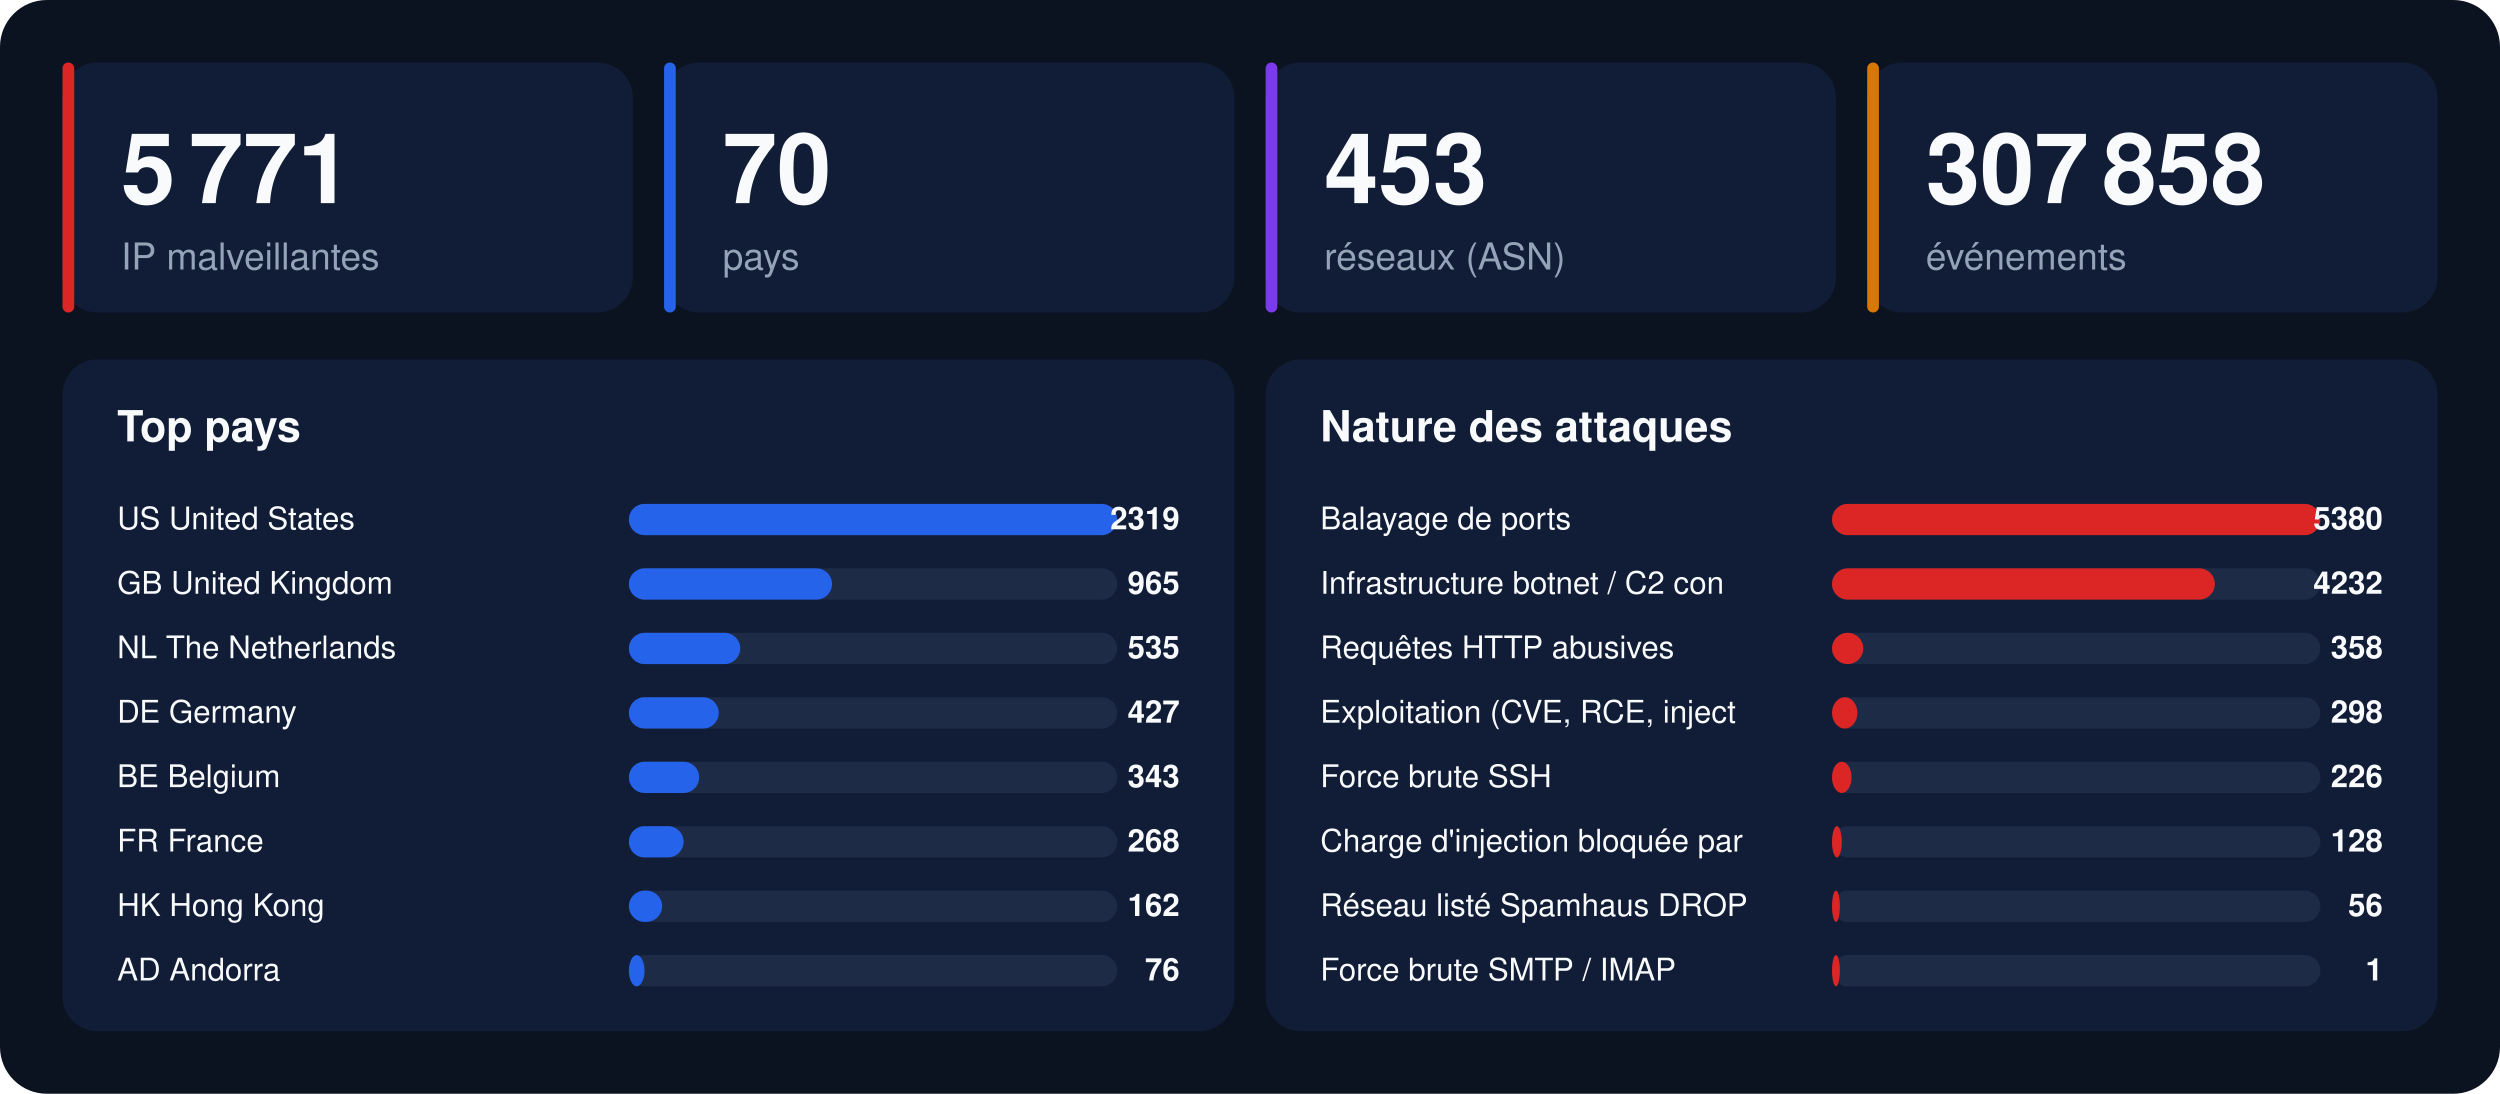
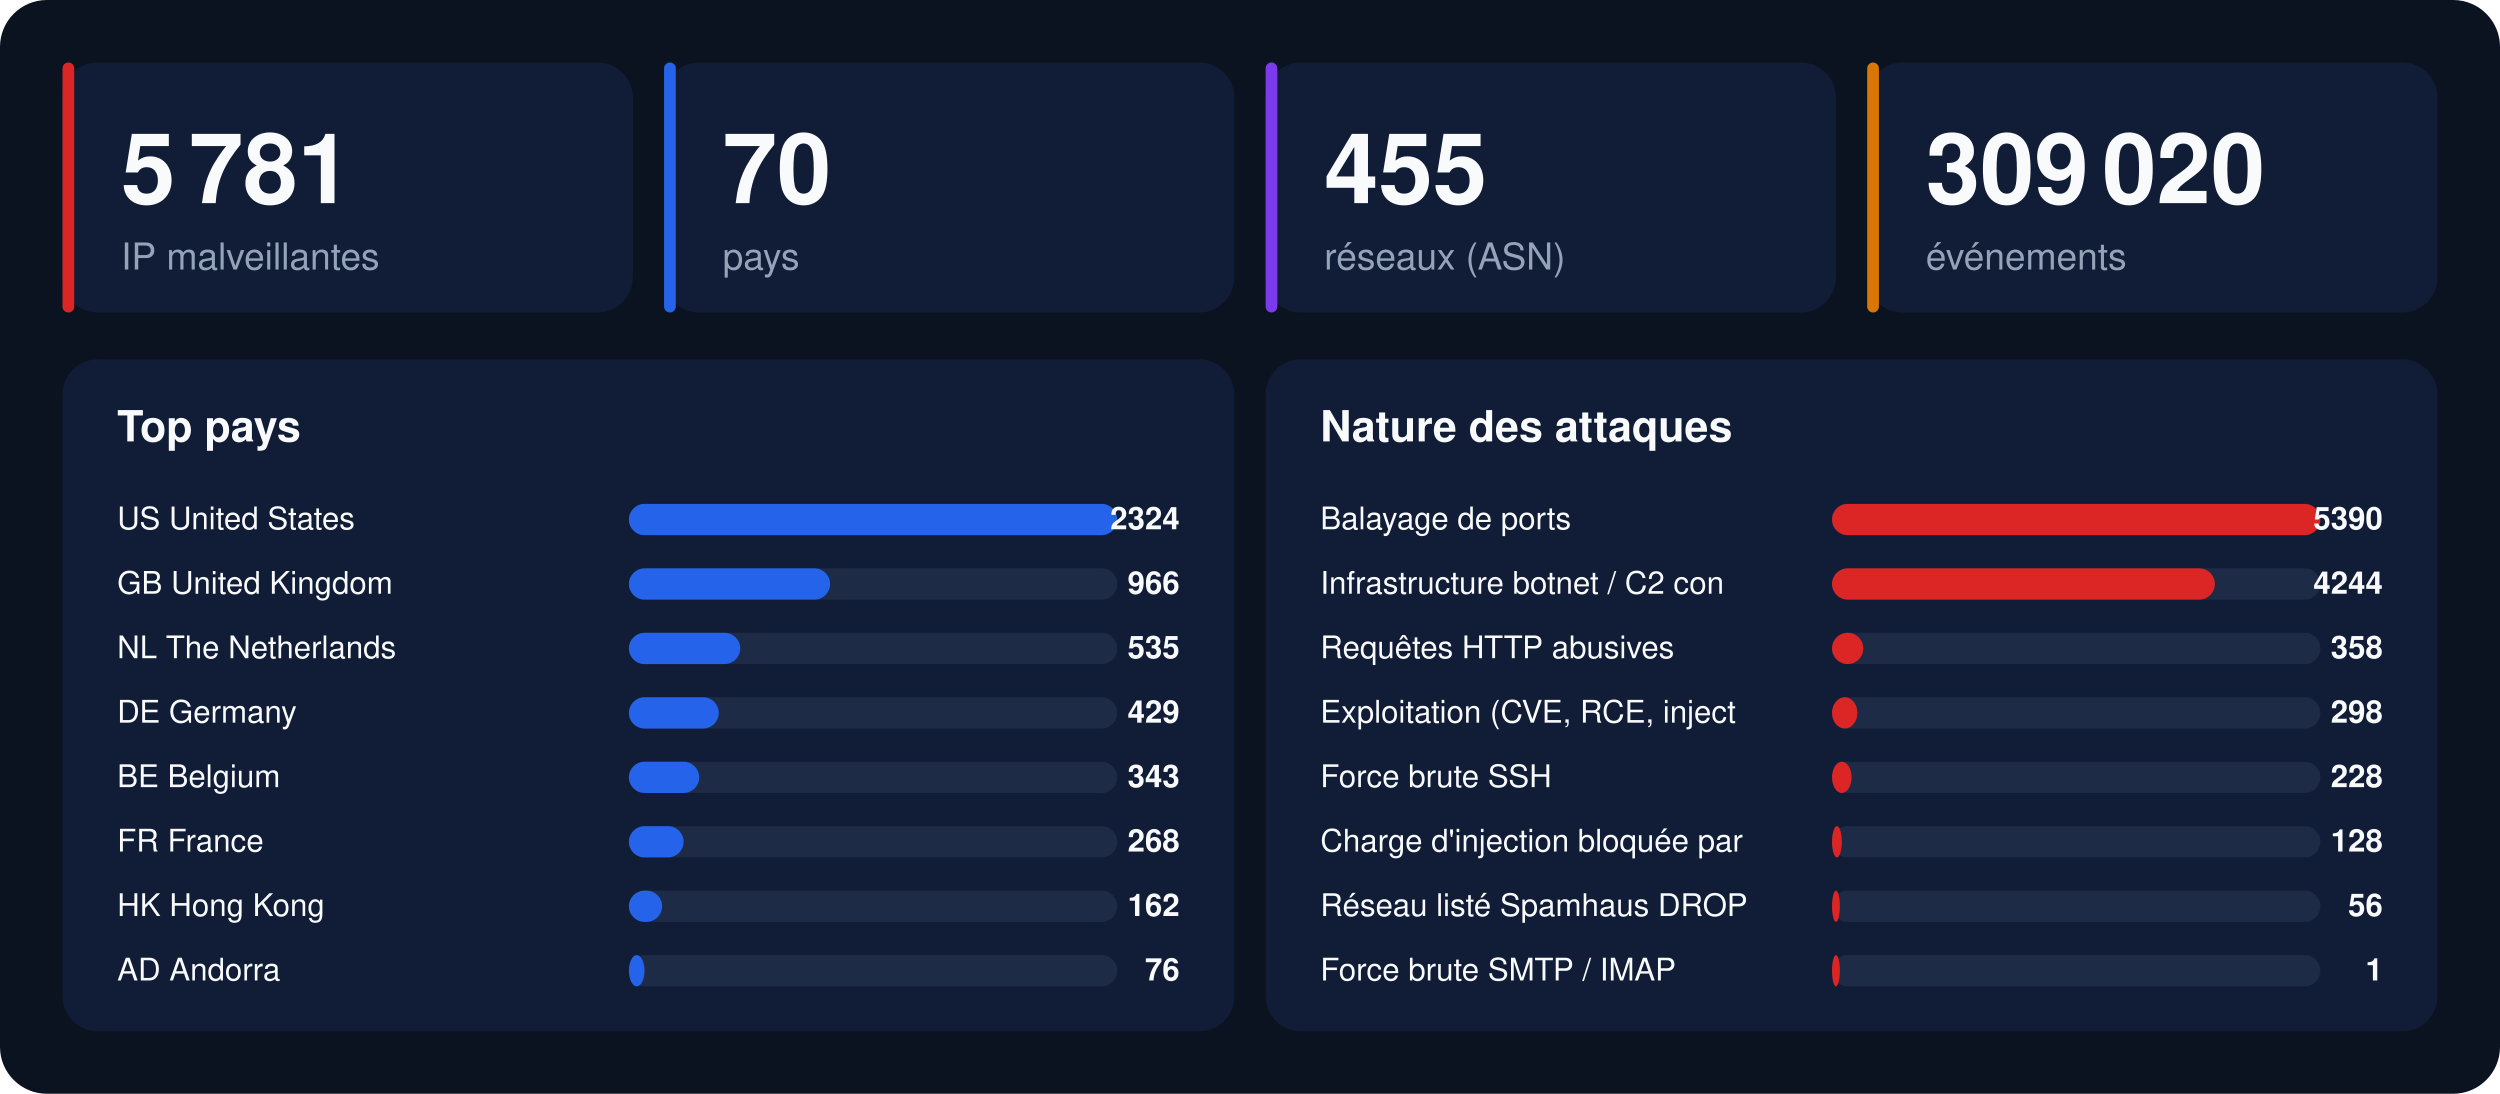
<svg xmlns="http://www.w3.org/2000/svg" width="1280" height="560" viewBox="0 0 1280 560" font-family="-apple-system,BlinkMacSystemFont,'Segoe UI',Helvetica,Arial,sans-serif">
  <rect width="1280" height="560" rx="24" fill="#0b1220" />
  <rect x="32" y="32" width="292" height="128" rx="18" fill="#111d36" />
  <rect x="32" y="32" width="6" height="128" rx="3" fill="#dc2626" />
-   <text x="62" y="104" font-size="50" font-weight="800" fill="#f8fafc">5 771</text>
+   <text x="62" y="104" font-size="50" font-weight="800" fill="#f8fafc">5 781</text>
  <text x="62" y="138" font-size="19" fill="#94a3b8">IP malveillantes</text>
  <rect x="340" y="32" width="292" height="128" rx="18" fill="#111d36" />
  <rect x="340" y="32" width="6" height="128" rx="3" fill="#2563eb" />
  <text x="370" y="104" font-size="50" font-weight="800" fill="#f8fafc">70</text>
  <text x="370" y="138" font-size="19" fill="#94a3b8">pays</text>
  <rect x="648" y="32" width="292" height="128" rx="18" fill="#111d36" />
  <rect x="648" y="32" width="6" height="128" rx="3" fill="#7c3aed" />
-   <text x="678" y="104" font-size="50" font-weight="800" fill="#f8fafc">453</text>
+   <text x="678" y="104" font-size="50" font-weight="800" fill="#f8fafc">455</text>
  <text x="678" y="138" font-size="19" fill="#94a3b8">réseaux (ASN)</text>
  <rect x="956" y="32" width="292" height="128" rx="18" fill="#111d36" />
  <rect x="956" y="32" width="6" height="128" rx="3" fill="#d97706" />
-   <text x="986" y="104" font-size="50" font-weight="800" fill="#f8fafc">307 858</text>
+   <text x="986" y="104" font-size="50" font-weight="800" fill="#f8fafc">309 020</text>
  <text x="986" y="138" font-size="19" fill="#94a3b8">événements</text>
  <rect x="32" y="184" width="600" height="344" rx="18" fill="#111d36" />
  <text x="60" y="226" font-size="22" font-weight="700" fill="#f8fafc">Top pays</text>
  <text x="60" y="271" font-size="16" fill="#f8fafc">US  United States</text>
  <rect x="322" y="258" width="250" height="16" rx="8" fill="#1e2b47" />
  <rect x="322" y="258" width="250" height="16" rx="8" fill="#2563eb" />
-   <text x="604" y="271" font-size="16" font-weight="700" text-anchor="end" fill="#f8fafc">2319</text>
+   <text x="604" y="271" font-size="16" font-weight="700" text-anchor="end" fill="#f8fafc">2324</text>
  <text x="60" y="304" font-size="16" fill="#f8fafc">GB  United Kingdom</text>
  <rect x="322" y="291" width="250" height="16" rx="8" fill="#1e2b47" />
-   <rect x="322" y="291" width="104" height="16" rx="8" fill="#2563eb" />
-   <text x="604" y="304" font-size="16" font-weight="700" text-anchor="end" fill="#f8fafc">965</text>
+   <rect x="322" y="291" width="103" height="16" rx="8" fill="#2563eb" />
+   <text x="604" y="304" font-size="16" font-weight="700" text-anchor="end" fill="#f8fafc">966</text>
  <text x="60" y="337" font-size="16" fill="#f8fafc">NL  The Netherlands</text>
  <rect x="322" y="324" width="250" height="16" rx="8" fill="#1e2b47" />
  <rect x="322" y="324" width="57" height="16" rx="8" fill="#2563eb" />
  <text x="604" y="337" font-size="16" font-weight="700" text-anchor="end" fill="#f8fafc">535</text>
  <text x="60" y="370" font-size="16" fill="#f8fafc">DE  Germany</text>
  <rect x="322" y="357" width="250" height="16" rx="8" fill="#1e2b47" />
  <rect x="322" y="357" width="46" height="16" rx="8" fill="#2563eb" />
-   <text x="604" y="370" font-size="16" font-weight="700" text-anchor="end" fill="#f8fafc">427</text>
+   <text x="604" y="370" font-size="16" font-weight="700" text-anchor="end" fill="#f8fafc">429</text>
  <text x="60" y="403" font-size="16" fill="#f8fafc">BE  Belgium</text>
  <rect x="322" y="390" width="250" height="16" rx="8" fill="#1e2b47" />
  <rect x="322" y="390" width="36" height="16" rx="8" fill="#2563eb" />
  <text x="604" y="403" font-size="16" font-weight="700" text-anchor="end" fill="#f8fafc">343</text>
  <text x="60" y="436" font-size="16" fill="#f8fafc">FR  France</text>
  <rect x="322" y="423" width="250" height="16" rx="8" fill="#1e2b47" />
  <rect x="322" y="423" width="28" height="16" rx="8" fill="#2563eb" />
  <text x="604" y="436" font-size="16" font-weight="700" text-anchor="end" fill="#f8fafc">268</text>
  <text x="60" y="469" font-size="16" fill="#f8fafc">HK  Hong Kong</text>
  <rect x="322" y="456" width="250" height="16" rx="8" fill="#1e2b47" />
  <rect x="322" y="456" width="17" height="16" rx="8" fill="#2563eb" />
  <text x="604" y="469" font-size="16" font-weight="700" text-anchor="end" fill="#f8fafc">162</text>
  <text x="60" y="502" font-size="16" fill="#f8fafc">AD  Andorra</text>
  <rect x="322" y="489" width="250" height="16" rx="8" fill="#1e2b47" />
  <rect x="322" y="489" width="8" height="16" rx="8" fill="#2563eb" />
  <text x="604" y="502" font-size="16" font-weight="700" text-anchor="end" fill="#f8fafc">76</text>
  <rect x="648" y="184" width="600" height="344" rx="18" fill="#111d36" />
  <text x="676" y="226" font-size="22" font-weight="700" fill="#f8fafc">Nature des attaques</text>
  <text x="676" y="271" font-size="16" fill="#f8fafc">Balayage de ports</text>
  <rect x="938" y="258" width="250" height="16" rx="8" fill="#1e2b47" />
  <rect x="938" y="258" width="250" height="16" rx="8" fill="#dc2626" />
-   <text x="1220" y="271" font-size="16" font-weight="700" text-anchor="end" fill="#f8fafc">5380</text>
+   <text x="1220" y="271" font-size="16" font-weight="700" text-anchor="end" fill="#f8fafc">5390</text>
  <text x="676" y="304" font-size="16" fill="#f8fafc">Infrastructure botnet / C2 con</text>
  <rect x="938" y="291" width="250" height="16" rx="8" fill="#1e2b47" />
  <rect x="938" y="291" width="196" height="16" rx="8" fill="#dc2626" />
-   <text x="1220" y="304" font-size="16" font-weight="700" text-anchor="end" fill="#f8fafc">4232</text>
+   <text x="1220" y="304" font-size="16" font-weight="700" text-anchor="end" fill="#f8fafc">4244</text>
  <text x="676" y="337" font-size="16" fill="#f8fafc">Requêtes HTTP abusives</text>
  <rect x="938" y="324" width="250" height="16" rx="8" fill="#1e2b47" />
  <rect x="938" y="324" width="16" height="16" rx="8" fill="#dc2626" />
  <text x="1220" y="337" font-size="16" font-weight="700" text-anchor="end" fill="#f8fafc">358</text>
  <text x="676" y="370" font-size="16" fill="#f8fafc">Exploitation (CVE, RCE, inject</text>
  <rect x="938" y="357" width="250" height="16" rx="8" fill="#1e2b47" />
  <rect x="938" y="357" width="13" height="16" rx="8" fill="#dc2626" />
  <text x="1220" y="370" font-size="16" font-weight="700" text-anchor="end" fill="#f8fafc">298</text>
  <text x="676" y="403" font-size="16" fill="#f8fafc">Force brute SSH</text>
  <rect x="938" y="390" width="250" height="16" rx="8" fill="#1e2b47" />
  <rect x="938" y="390" width="10" height="16" rx="8" fill="#dc2626" />
-   <text x="1220" y="403" font-size="16" font-weight="700" text-anchor="end" fill="#f8fafc">226</text>
+   <text x="1220" y="403" font-size="16" font-weight="700" text-anchor="end" fill="#f8fafc">228</text>
  <text x="676" y="436" font-size="16" fill="#f8fafc">Charge d'injection bloquée par</text>
  <rect x="938" y="423" width="250" height="16" rx="8" fill="#1e2b47" />
  <rect x="938" y="423" width="5" height="16" rx="8" fill="#dc2626" />
  <text x="1220" y="436" font-size="16" font-weight="700" text-anchor="end" fill="#f8fafc">128</text>
  <text x="676" y="469" font-size="16" fill="#f8fafc">Réseau listé Spamhaus DROP</text>
  <rect x="938" y="456" width="250" height="16" rx="8" fill="#1e2b47" />
  <rect x="938" y="456" width="4" height="16" rx="8" fill="#dc2626" />
  <text x="1220" y="469" font-size="16" font-weight="700" text-anchor="end" fill="#f8fafc">56</text>
  <text x="676" y="502" font-size="16" fill="#f8fafc">Force brute SMTP / IMAP</text>
  <rect x="938" y="489" width="250" height="16" rx="8" fill="#1e2b47" />
  <rect x="938" y="489" width="4" height="16" rx="8" fill="#dc2626" />
  <text x="1220" y="502" font-size="16" font-weight="700" text-anchor="end" fill="#f8fafc">1</text>
</svg>
